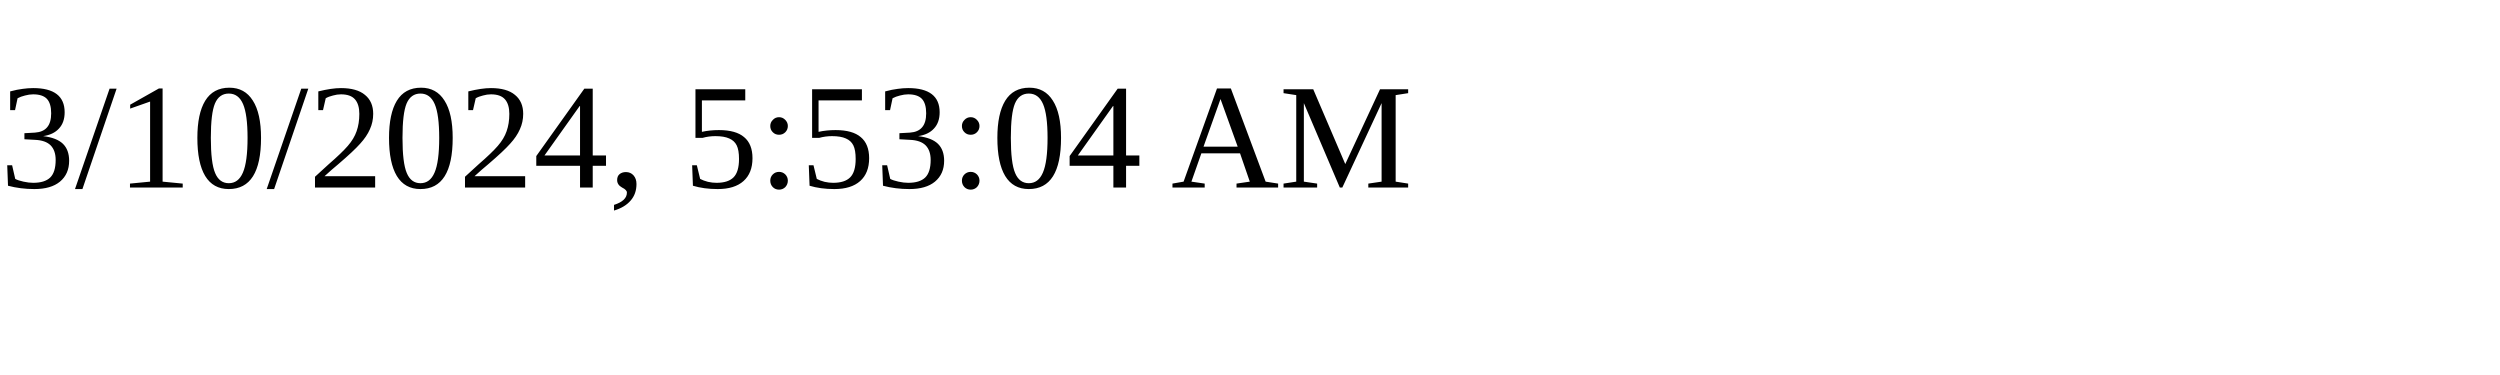
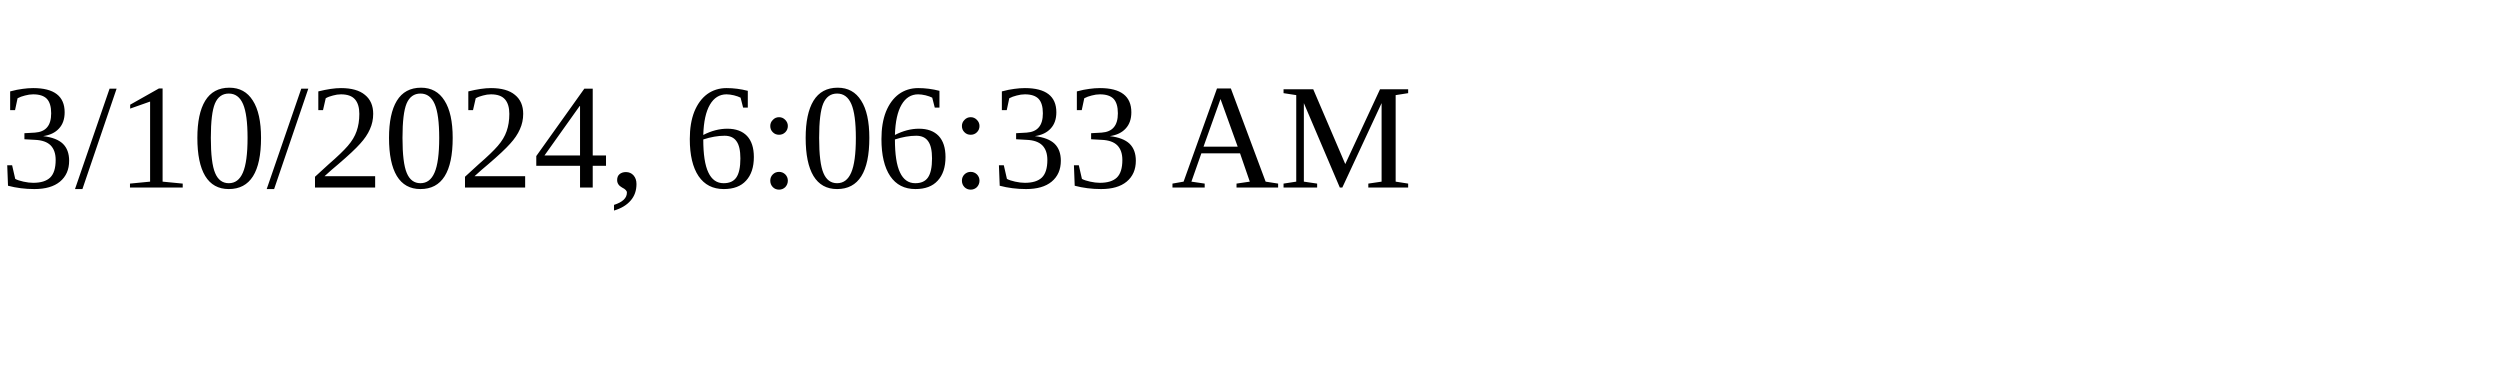
<svg xmlns="http://www.w3.org/2000/svg" height="30" width="200">
-   <text x="0" y="15">3/10/2024, 5:53:04 AM</text>
+   <text x="0" y="15">3/10/2024, 6:06:33 AM</text>
</svg>
